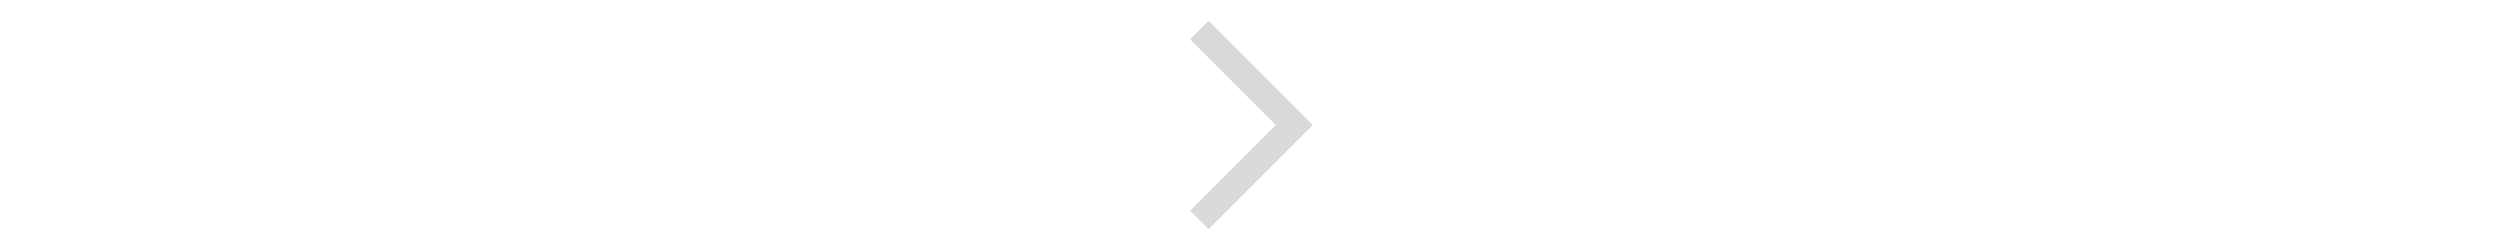
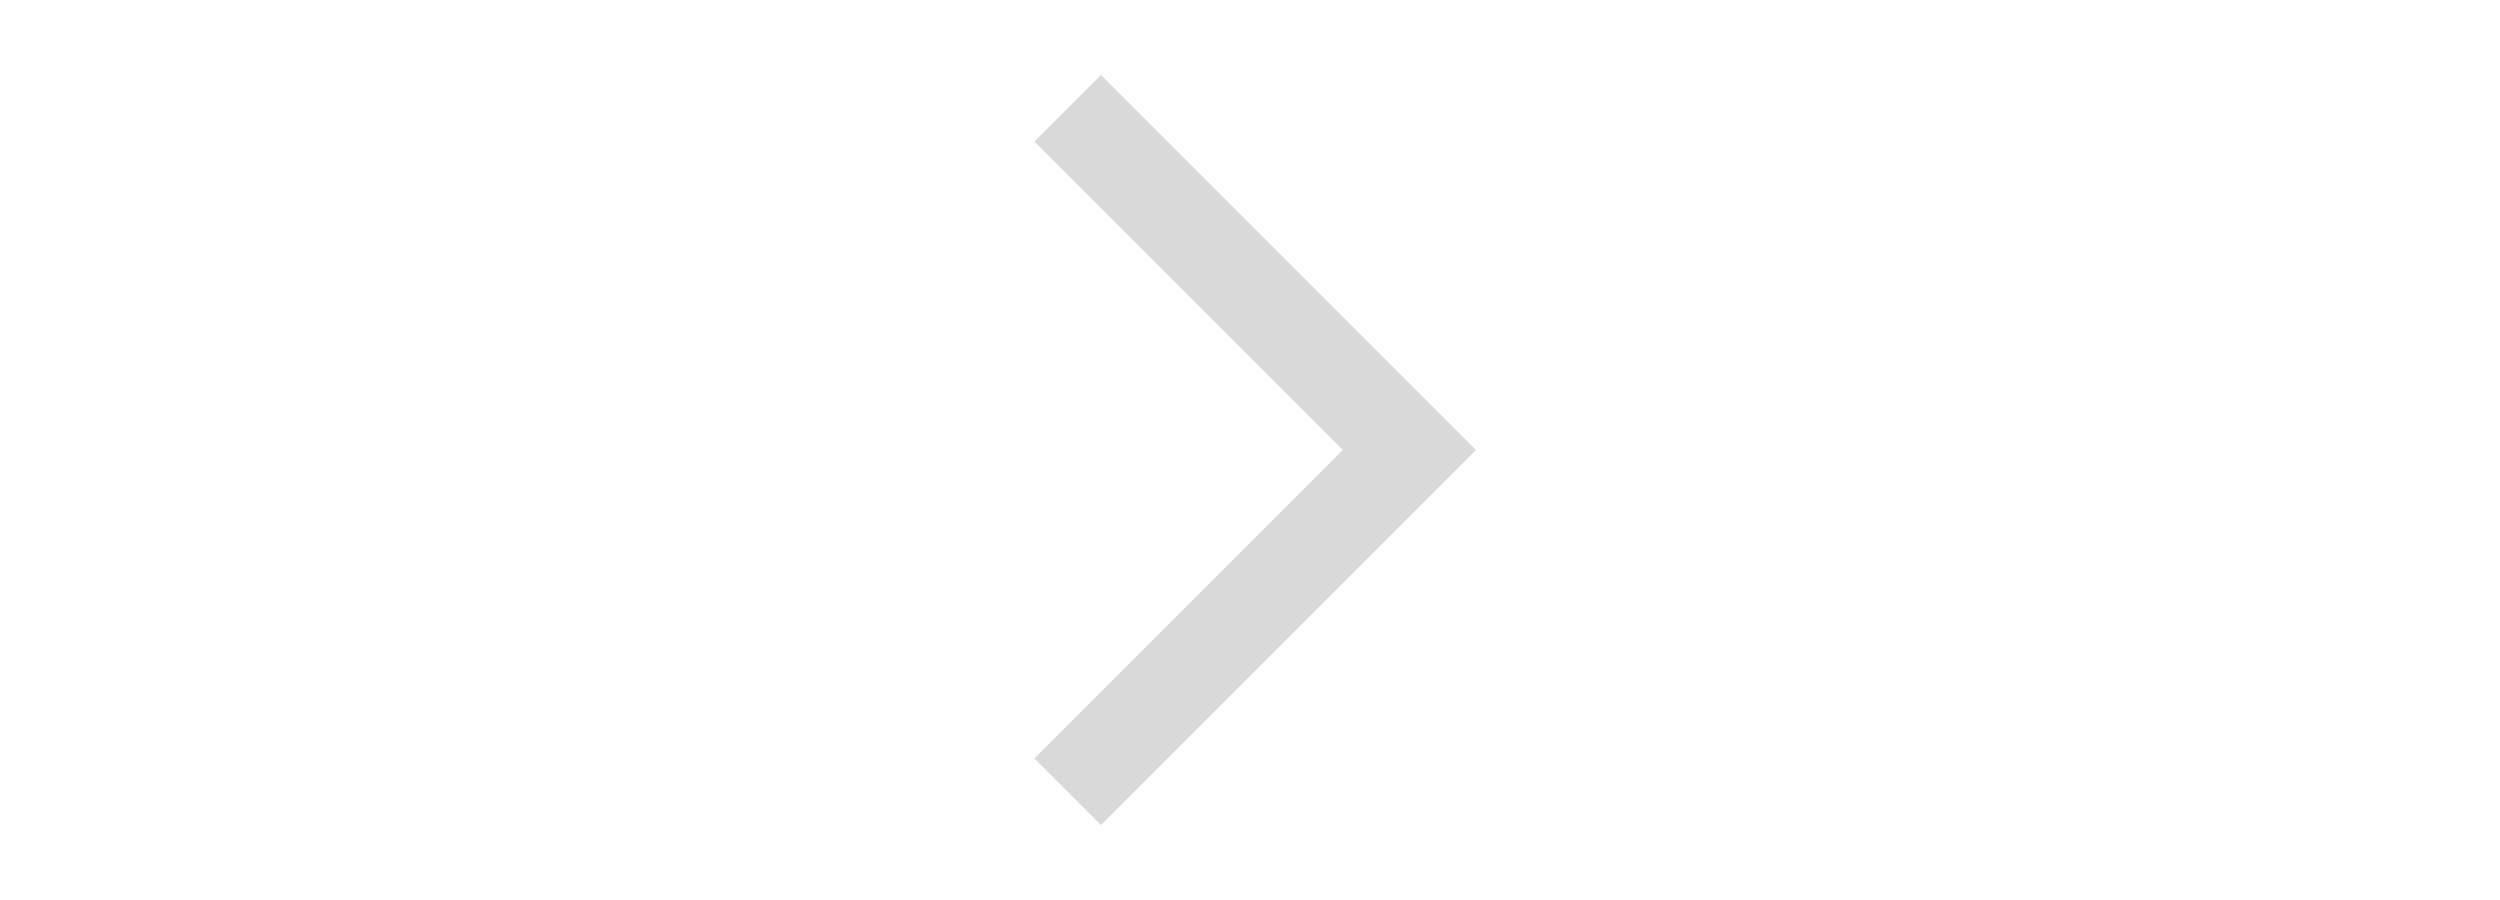
- <svg xmlns="http://www.w3.org/2000/svg" height="36px" viewBox="0 -960 960 960" width="360px" fill="#D9D9D9">
+ <svg xmlns="http://www.w3.org/2000/svg" height="36px" viewBox="0 -960 960 960" width="100px" fill="#D9D9D9">
  <path d="m321-80-71-71 329-329-329-329 71-71 400 400L321-80Z" />
</svg>
